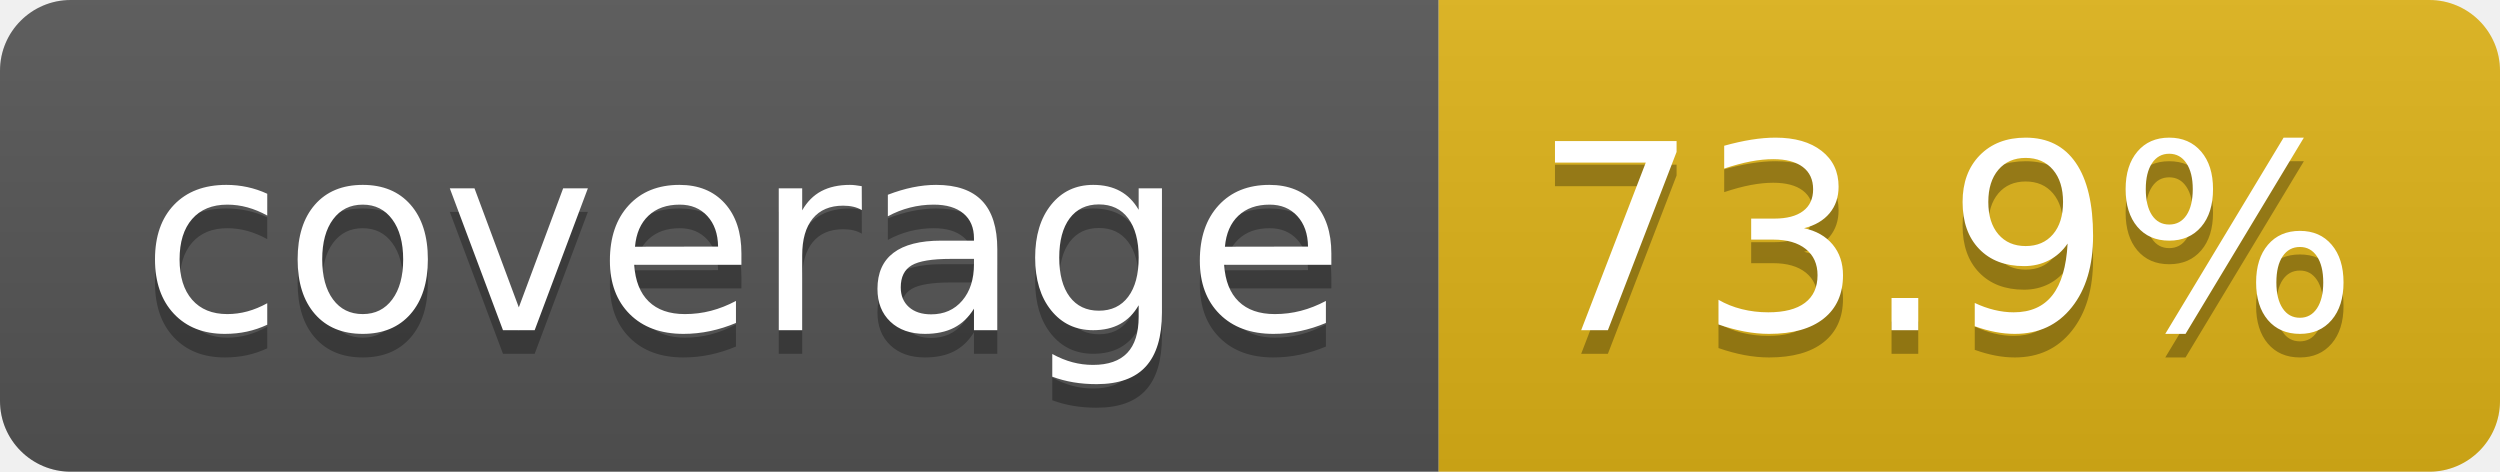
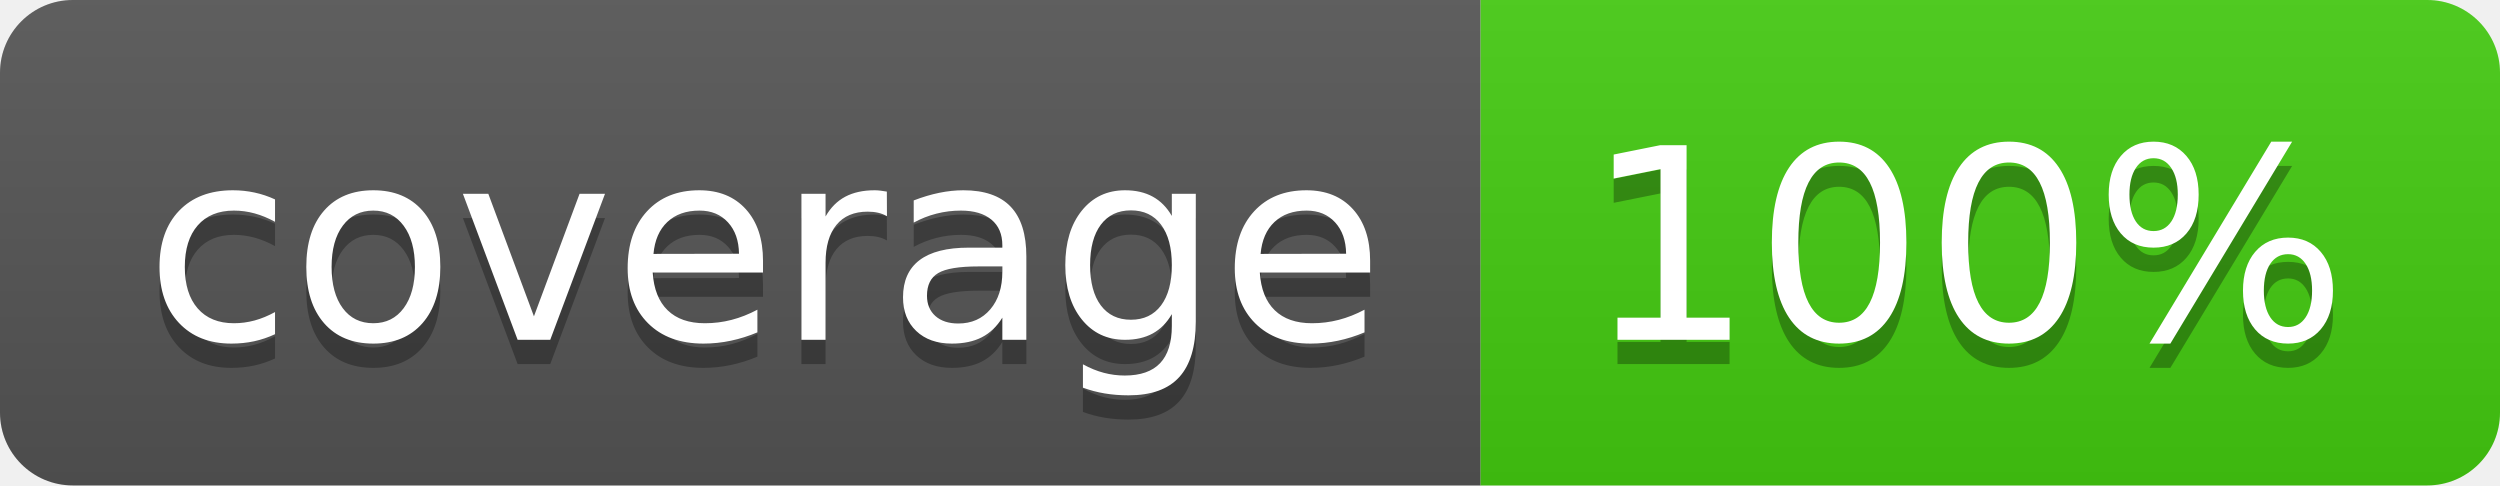
- <svg xmlns="http://www.w3.org/2000/svg" width="106" height="20" role="img" aria-label="coverage: 73.9%">
+ <svg xmlns="http://www.w3.org/2000/svg" width="103" height="20" role="img" aria-label="coverage: 100%">
  <linearGradient id="s" x2="0" y2="100%">
    <stop offset="0" stop-color="#bbb" stop-opacity=".1" />
    <stop offset="1" stop-opacity=".1" />
  </linearGradient>
  <clipPath id="r">
-     <rect width="106" height="20" rx="3" fill="#fff" />
+     <rect width="103" height="20" rx="3" fill="#fff" />
  </clipPath>
  <g clip-path="url(#r)">
    <rect width="61" height="20" fill="#555" />
-     <rect x="61" width="45" height="20" fill="#dfb317" />
-     <rect width="106" height="20" fill="url(#s)" />
+     <rect x="61" width="42" height="20" fill="#4c1" />
+     <rect width="103" height="20" fill="url(#s)" />
  </g>
  <g fill="#fff" text-anchor="middle" font-family="Verdana,Geneva,DejaVu Sans,sans-serif" text-rendering="geometricPrecision" font-size="110">
    <text aria-hidden="true" x="315" y="150" fill="#010101" fill-opacity=".3" transform="scale(.1)" textLength="510">coverage</text>
    <text x="315" y="140" transform="scale(.1)" fill="#fff" textLength="510">coverage</text>
-     <text aria-hidden="true" x="825" y="150" fill="#010101" fill-opacity=".3" transform="scale(.1)" textLength="350">73.9%</text>
-     <text x="825" y="140" transform="scale(.1)" fill="#fff" textLength="350">73.9%</text>
+     <text aria-hidden="true" x="810" y="150" fill="#010101" fill-opacity=".3" transform="scale(.1)" textLength="315">100%</text>
+     <text x="810" y="140" transform="scale(.1)" fill="#fff" textLength="315">100%</text>
  </g>
</svg>
